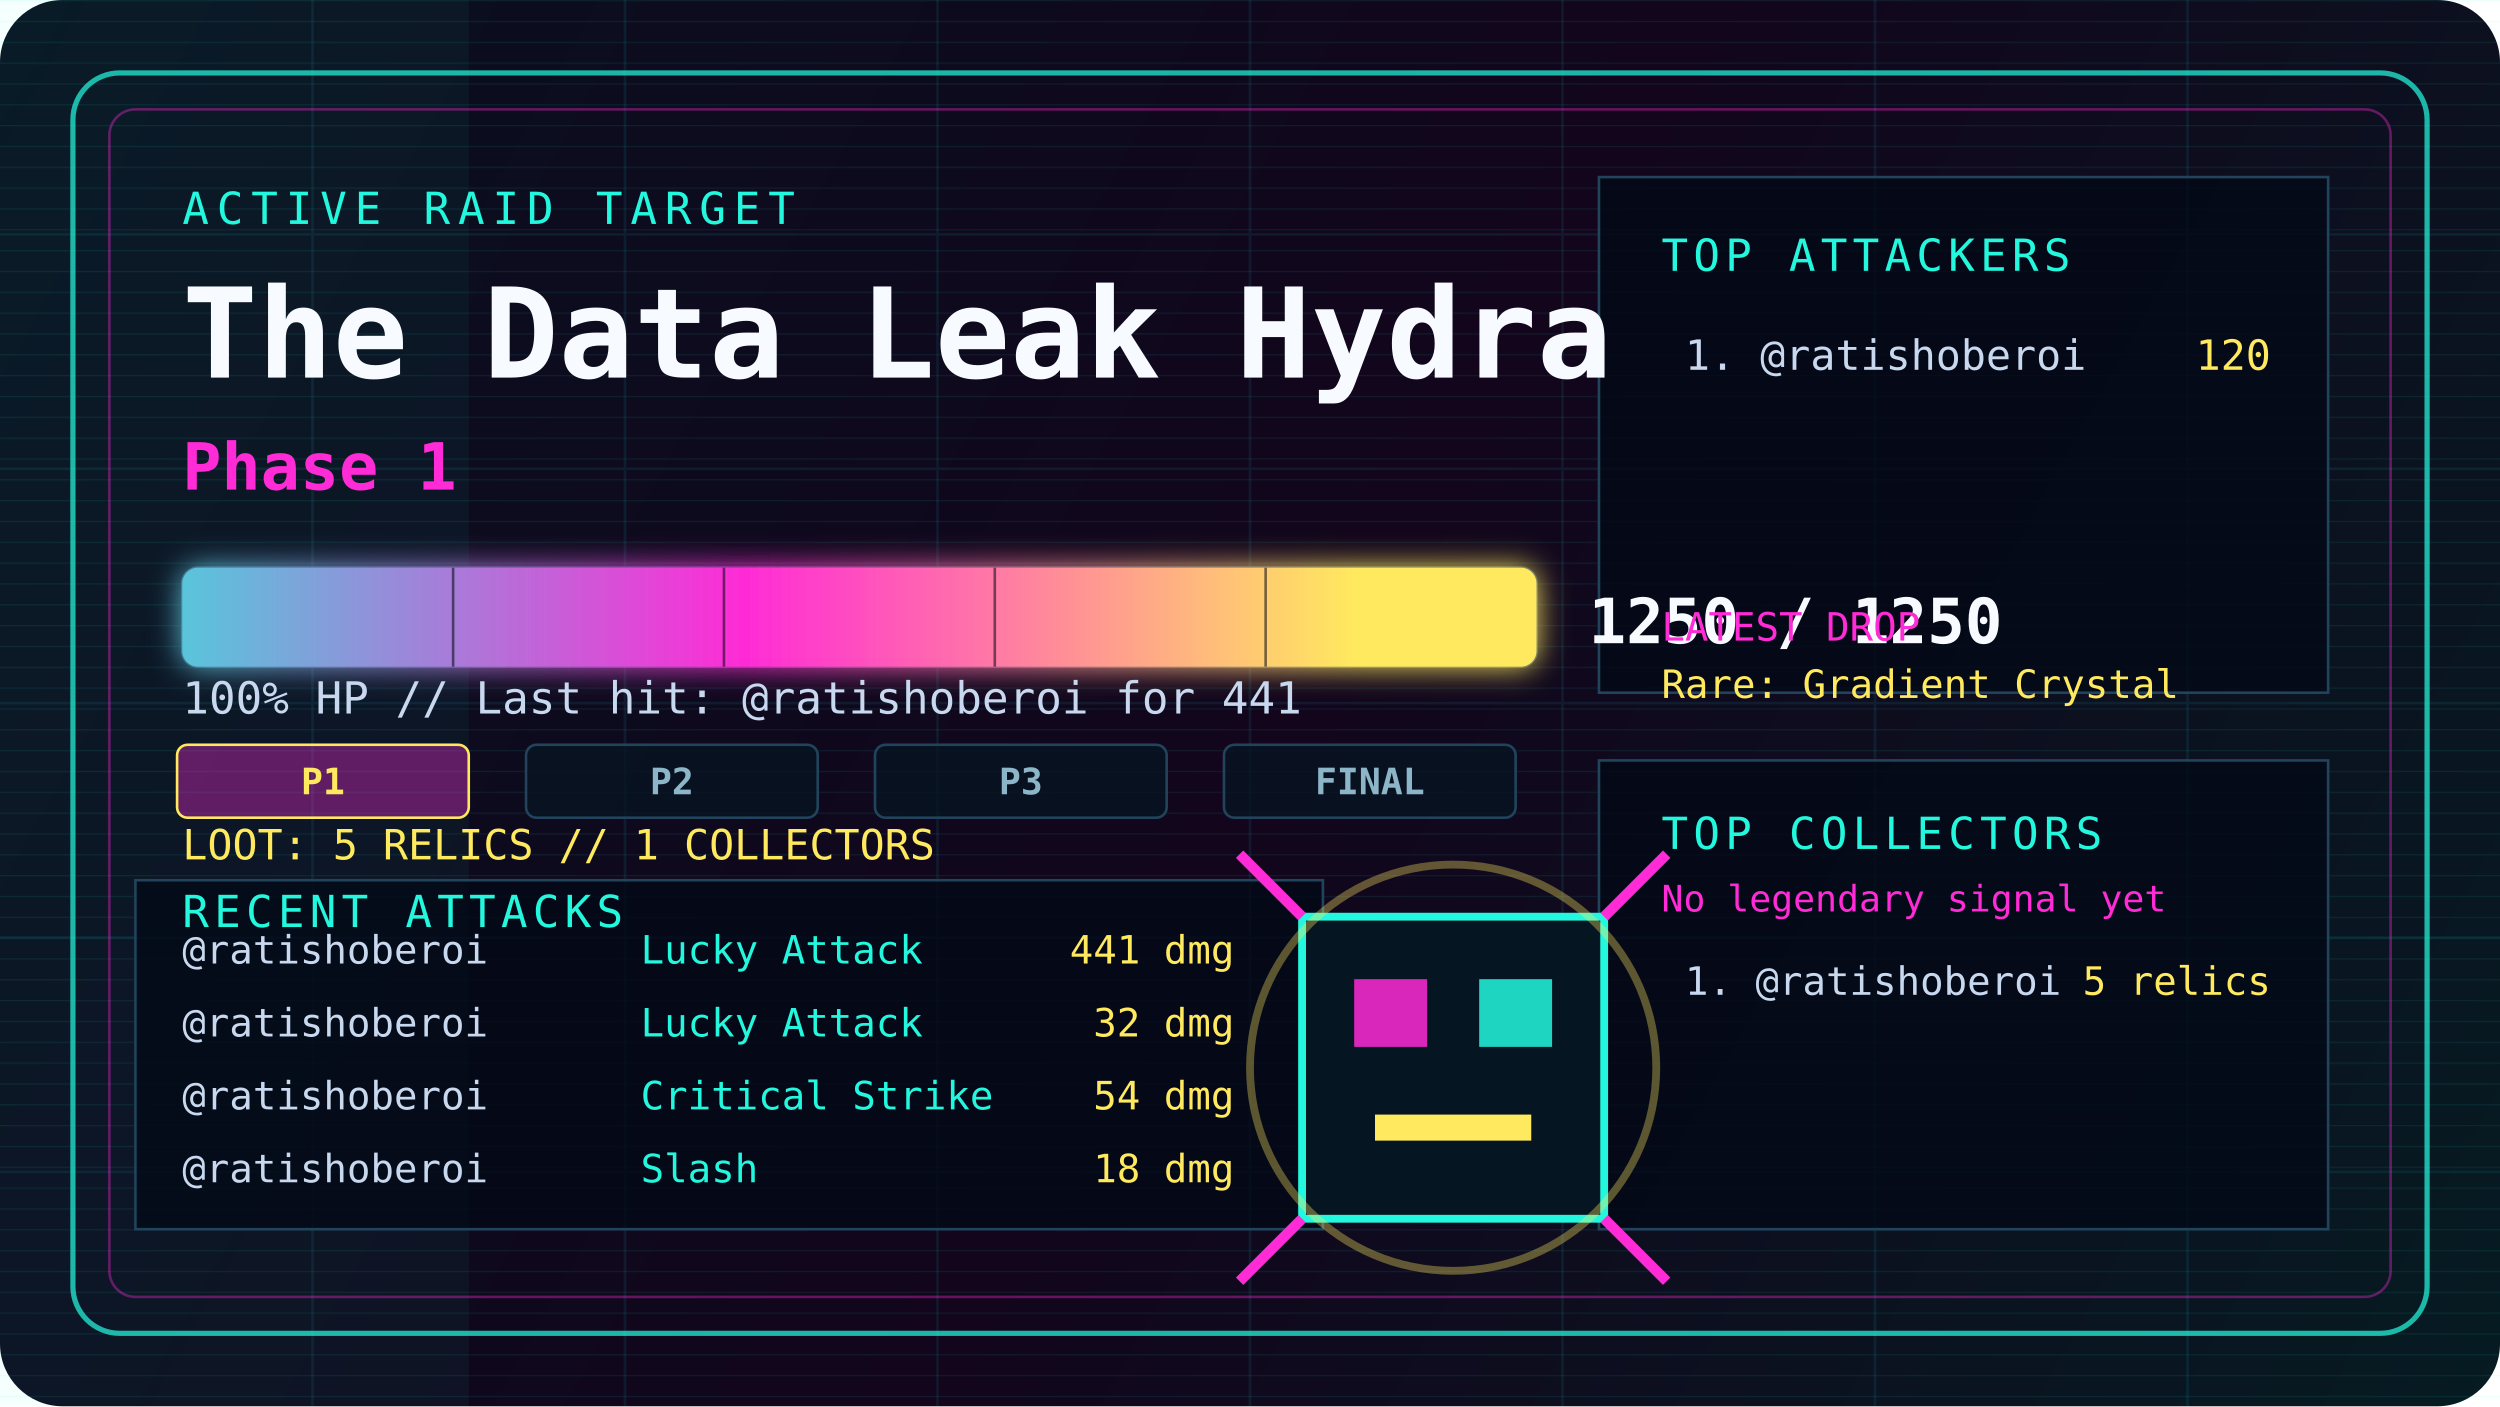
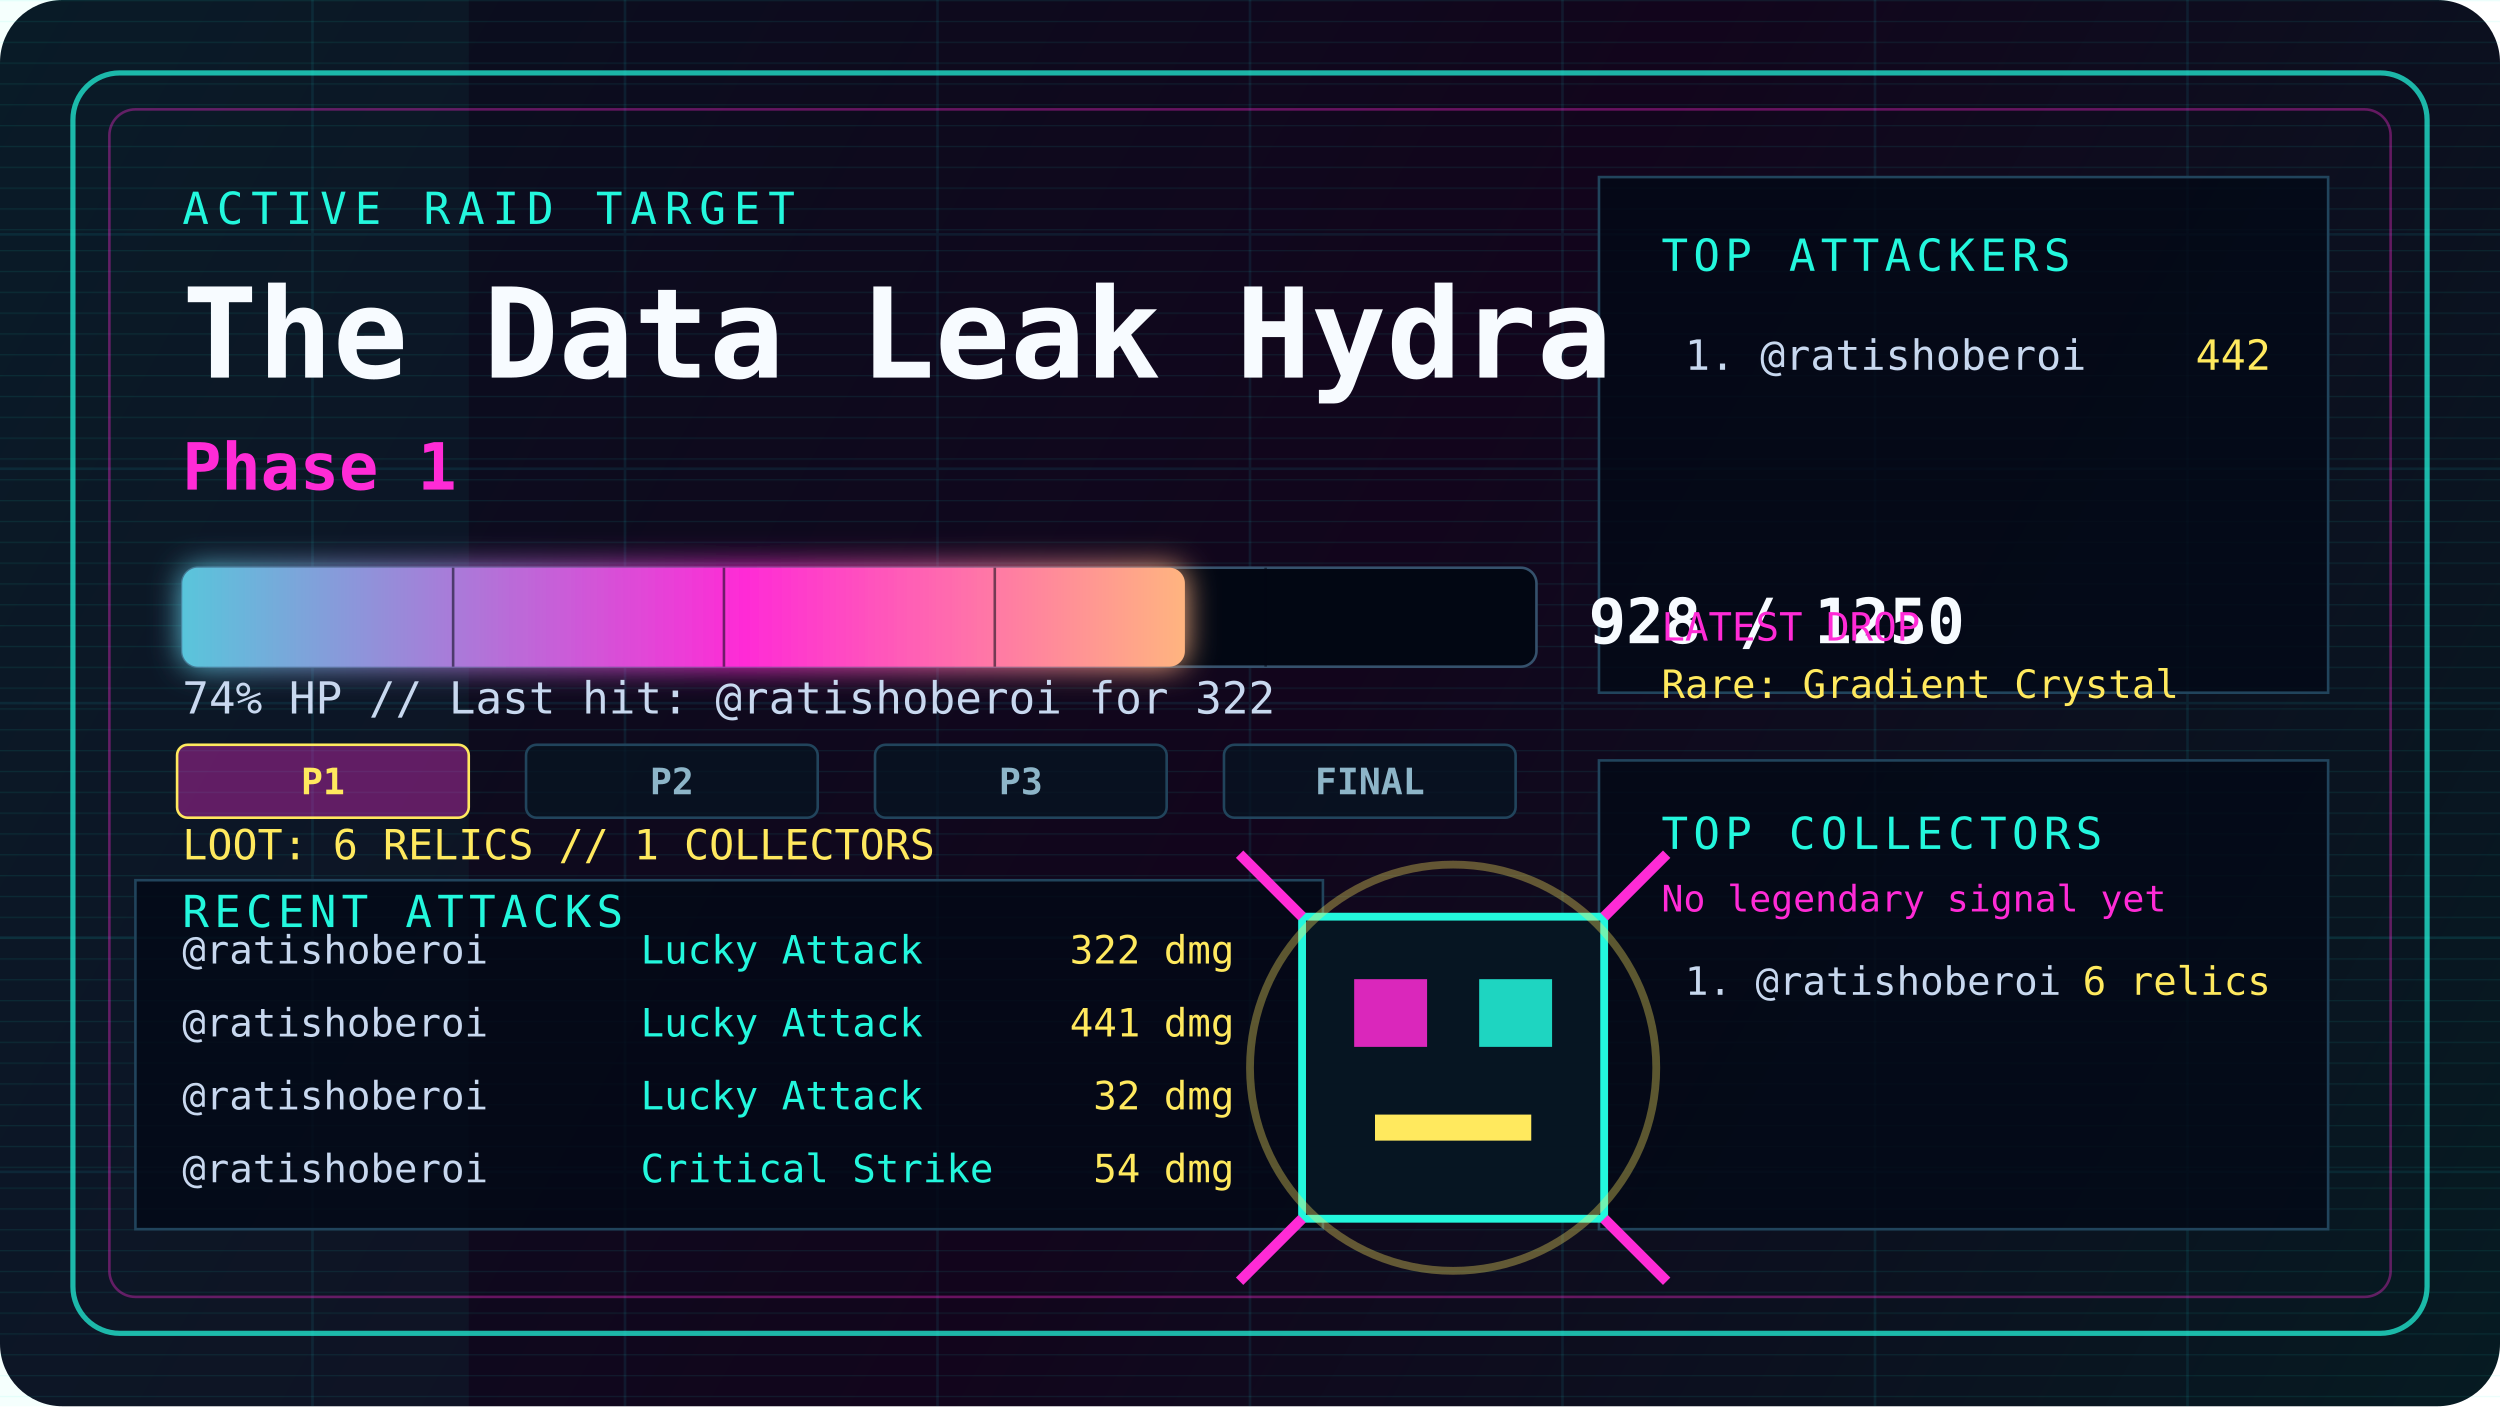
<svg xmlns="http://www.w3.org/2000/svg" width="960" height="540" viewBox="0 0 960 540" fill="none" role="img" aria-labelledby="title desc">
  <defs>
    <linearGradient id="bg" x1="0" y1="0" x2="960" y2="540" gradientUnits="userSpaceOnUse">
      <stop offset="0" stop-color="#08111f" />
      <stop offset="0.52" stop-color="#12051c" />
      <stop offset="1" stop-color="#061b22" />
    </linearGradient>
    <linearGradient id="hp" x1="0" y1="0" x2="520" y2="0" gradientUnits="userSpaceOnUse">
      <stop offset="0" stop-color="#23f7dd" />
      <stop offset="0.55" stop-color="#ff2bd6" />
      <stop offset="1" stop-color="#ffe95e" />
    </linearGradient>
    <filter id="glow" x="-20%" y="-80%" width="140%" height="260%">
      <feGaussianBlur stdDeviation="6" result="blur" />
      <feMerge>
        <feMergeNode in="blur" />
        <feMergeNode in="SourceGraphic" />
      </feMerge>
    </filter>
    <pattern id="scan" width="8" height="8" patternUnits="userSpaceOnUse">
      <path d="M0 0H8" stroke="#23f7dd" stroke-opacity="0.08" />
    </pattern>
    <style>
      @keyframes pulse { 0%, 100% { opacity: .55; } 50% { opacity: 1; } }
      @keyframes sweep { 0% { transform: translateX(-960px); } 100% { transform: translateX(960px); } }
      .pulse { animation: pulse 2.4s ease-in-out infinite; }
      .sweep { animation: sweep 5s linear infinite; }
    </style>
  </defs>
  <rect width="960" height="540" rx="24" fill="url(#bg)" />
  <rect width="960" height="540" fill="url(#scan)" />
  <rect class="sweep" x="0" y="0" width="180" height="540" fill="#23f7dd" fill-opacity="0.045" />
  <path d="M0 90H960M0 180H960M0 270H960M0 360H960M0 450H960M120 0V540M240 0V540M360 0V540M480 0V540M600 0V540M720 0V540M840 0V540" stroke="#1cf7ff" stroke-opacity="0.08" />
  <rect x="28" y="28" width="904" height="484" rx="18" stroke="#23f7dd" stroke-opacity="0.72" stroke-width="2" />
  <rect x="42" y="42" width="876" height="456" rx="10" stroke="#ff2bd6" stroke-opacity="0.36" />
  <path d="M614 68H894V266H614Z" fill="#030917" fill-opacity="0.82" stroke="#21445c" />
  <path d="M614 292H894V472H614Z" fill="#030917" fill-opacity="0.82" stroke="#21445c" />
  <path d="M52 338H508V472H52Z" fill="#030917" fill-opacity="0.82" stroke="#21445c" />
  <text x="70" y="86" fill="#23f7dd" font-family="ui-monospace, SFMono-Regular, Menlo, Monaco, Consolas, monospace" font-size="17" letter-spacing="3">ACTIVE RAID TARGET</text>
  <text x="70" y="145" fill="#f7fbff" font-family="ui-monospace, SFMono-Regular, Menlo, Monaco, Consolas, monospace" font-size="48" font-weight="900">The Data Leak Hydra</text>
  <text x="70" y="188" fill="#ff2bd6" font-family="ui-monospace, SFMono-Regular, Menlo, Monaco, Consolas, monospace" font-size="25" font-weight="800">Phase 1</text>
  <rect x="70" y="218" width="520" height="38" rx="6" fill="#020713" stroke="#35516c" />
-   <rect class="pulse" x="70" y="218" width="520" height="38" rx="6" fill="url(#hp)" filter="url(#glow)" />
+   <rect class="pulse" x="70" y="218" width="385" height="38" rx="6" fill="url(#hp)" filter="url(#glow)" />
  <path d="M174 218V256M278 218V256M382 218V256M486 218V256" stroke="#020713" stroke-opacity="0.55" />
-   <text x="610" y="247" fill="#f7fbff" font-family="ui-monospace, SFMono-Regular, Menlo, Monaco, Consolas, monospace" font-size="24" font-weight="900">1250 / 1250</text>
-   <text x="70" y="274" fill="#c8d8ef" font-family="ui-monospace, SFMono-Regular, Menlo, Monaco, Consolas, monospace" font-size="17">100% HP // Last hit: @ratishoberoi for 441</text>
+   <text x="610" y="247" fill="#f7fbff" font-family="ui-monospace, SFMono-Regular, Menlo, Monaco, Consolas, monospace" font-size="24" font-weight="900">928 / 1250</text>
+   <text x="70" y="274" fill="#c8d8ef" font-family="ui-monospace, SFMono-Regular, Menlo, Monaco, Consolas, monospace" font-size="17">74% HP // Last hit: @ratishoberoi for 322</text>
  <rect x="68" y="286" width="112" height="28" rx="4" fill="#ff2bd6" fill-opacity="0.35" stroke="#ffe95e" />
  <text x="124" y="305" text-anchor="middle" fill="#ffe95e" font-family="ui-monospace, SFMono-Regular, Menlo, Monaco, Consolas, monospace" font-size="14" font-weight="800">P1</text>
  <rect x="202" y="286" width="112" height="28" rx="4" fill="#061522" fill-opacity="0.75" stroke="#21445c" />
  <text x="258" y="305" text-anchor="middle" fill="#8db5c8" font-family="ui-monospace, SFMono-Regular, Menlo, Monaco, Consolas, monospace" font-size="14" font-weight="800">P2</text>
  <rect x="336" y="286" width="112" height="28" rx="4" fill="#061522" fill-opacity="0.75" stroke="#21445c" />
  <text x="392" y="305" text-anchor="middle" fill="#8db5c8" font-family="ui-monospace, SFMono-Regular, Menlo, Monaco, Consolas, monospace" font-size="14" font-weight="800">P3</text>
  <rect x="470" y="286" width="112" height="28" rx="4" fill="#061522" fill-opacity="0.75" stroke="#21445c" />
  <text x="526" y="305" text-anchor="middle" fill="#8db5c8" font-family="ui-monospace, SFMono-Regular, Menlo, Monaco, Consolas, monospace" font-size="14" font-weight="800">FINAL</text>
-   <text x="70" y="330" fill="#ffe95e" font-family="ui-monospace, SFMono-Regular, Menlo, Monaco, Consolas, monospace" font-size="16">LOOT: 5 RELICS // 1 COLLECTORS</text>
+   <text x="70" y="330" fill="#ffe95e" font-family="ui-monospace, SFMono-Regular, Menlo, Monaco, Consolas, monospace" font-size="16">LOOT: 6 RELICS // 1 COLLECTORS</text>
  <text x="638" y="104" fill="#23f7dd" font-family="ui-monospace, SFMono-Regular, Menlo, Monaco, Consolas, monospace" font-size="17" letter-spacing="2">TOP ATTACKERS</text>
  <text x="647" y="142" fill="#c8d8ef" font-family="ui-monospace, SFMono-Regular, Menlo, Monaco, Consolas, monospace" font-size="16">1. @ratishoberoi</text>
-   <text x="872" y="142" text-anchor="end" fill="#ffe95e" font-family="ui-monospace, SFMono-Regular, Menlo, Monaco, Consolas, monospace" font-size="16">120</text>
+   <text x="872" y="142" text-anchor="end" fill="#ffe95e" font-family="ui-monospace, SFMono-Regular, Menlo, Monaco, Consolas, monospace" font-size="16">442</text>
  <text x="638" y="246" fill="#ff2bd6" font-family="ui-monospace, SFMono-Regular, Menlo, Monaco, Consolas, monospace" font-size="15">LATEST DROP</text>
  <text x="638" y="268" fill="#ffe95e" font-family="ui-monospace, SFMono-Regular, Menlo, Monaco, Consolas, monospace" font-size="15">Rare: Gradient Crystal</text>
  <text x="638" y="326" fill="#23f7dd" font-family="ui-monospace, SFMono-Regular, Menlo, Monaco, Consolas, monospace" font-size="17" letter-spacing="2">TOP COLLECTORS</text>
  <text x="638" y="350" fill="#ff2bd6" font-family="ui-monospace, SFMono-Regular, Menlo, Monaco, Consolas, monospace" font-size="14">No legendary signal yet</text>
  <text x="647" y="382" fill="#c8d8ef" font-family="ui-monospace, SFMono-Regular, Menlo, Monaco, Consolas, monospace" font-size="15">1. @ratishoberoi</text>
-   <text x="872" y="382" text-anchor="end" fill="#ffe95e" font-family="ui-monospace, SFMono-Regular, Menlo, Monaco, Consolas, monospace" font-size="15">5 relics</text>
+   <text x="872" y="382" text-anchor="end" fill="#ffe95e" font-family="ui-monospace, SFMono-Regular, Menlo, Monaco, Consolas, monospace" font-size="15">6 relics</text>
  <text x="70" y="356" fill="#23f7dd" font-family="ui-monospace, SFMono-Regular, Menlo, Monaco, Consolas, monospace" font-size="17" letter-spacing="2">RECENT ATTACKS</text>
  <text x="70" y="370" fill="#c8d8ef" font-family="ui-monospace, SFMono-Regular, Menlo, Monaco, Consolas, monospace" font-size="15">@ratishoberoi</text>
  <text x="246" y="370" fill="#23f7dd" font-family="ui-monospace, SFMono-Regular, Menlo, Monaco, Consolas, monospace" font-size="15">Lucky Attack</text>
-   <text x="474" y="370" text-anchor="end" fill="#ffe95e" font-family="ui-monospace, SFMono-Regular, Menlo, Monaco, Consolas, monospace" font-size="15">441 dmg</text>
+   <text x="474" y="370" text-anchor="end" fill="#ffe95e" font-family="ui-monospace, SFMono-Regular, Menlo, Monaco, Consolas, monospace" font-size="15">322 dmg</text>
  <text x="70" y="398" fill="#c8d8ef" font-family="ui-monospace, SFMono-Regular, Menlo, Monaco, Consolas, monospace" font-size="15">@ratishoberoi</text>
  <text x="246" y="398" fill="#23f7dd" font-family="ui-monospace, SFMono-Regular, Menlo, Monaco, Consolas, monospace" font-size="15">Lucky Attack</text>
-   <text x="474" y="398" text-anchor="end" fill="#ffe95e" font-family="ui-monospace, SFMono-Regular, Menlo, Monaco, Consolas, monospace" font-size="15">32 dmg</text>
+   <text x="474" y="398" text-anchor="end" fill="#ffe95e" font-family="ui-monospace, SFMono-Regular, Menlo, Monaco, Consolas, monospace" font-size="15">441 dmg</text>
  <text x="70" y="426" fill="#c8d8ef" font-family="ui-monospace, SFMono-Regular, Menlo, Monaco, Consolas, monospace" font-size="15">@ratishoberoi</text>
-   <text x="246" y="426" fill="#23f7dd" font-family="ui-monospace, SFMono-Regular, Menlo, Monaco, Consolas, monospace" font-size="15">Critical Strike</text>
-   <text x="474" y="426" text-anchor="end" fill="#ffe95e" font-family="ui-monospace, SFMono-Regular, Menlo, Monaco, Consolas, monospace" font-size="15">54 dmg</text>
+   <text x="246" y="426" fill="#23f7dd" font-family="ui-monospace, SFMono-Regular, Menlo, Monaco, Consolas, monospace" font-size="15">Lucky Attack</text>
+   <text x="474" y="426" text-anchor="end" fill="#ffe95e" font-family="ui-monospace, SFMono-Regular, Menlo, Monaco, Consolas, monospace" font-size="15">32 dmg</text>
  <text x="70" y="454" fill="#c8d8ef" font-family="ui-monospace, SFMono-Regular, Menlo, Monaco, Consolas, monospace" font-size="15">@ratishoberoi</text>
-   <text x="246" y="454" fill="#23f7dd" font-family="ui-monospace, SFMono-Regular, Menlo, Monaco, Consolas, monospace" font-size="15">Slash</text>
-   <text x="474" y="454" text-anchor="end" fill="#ffe95e" font-family="ui-monospace, SFMono-Regular, Menlo, Monaco, Consolas, monospace" font-size="15">18 dmg</text>
+   <text x="246" y="454" fill="#23f7dd" font-family="ui-monospace, SFMono-Regular, Menlo, Monaco, Consolas, monospace" font-size="15">Critical Strike</text>
+   <text x="474" y="454" text-anchor="end" fill="#ffe95e" font-family="ui-monospace, SFMono-Regular, Menlo, Monaco, Consolas, monospace" font-size="15">54 dmg</text>
  <g transform="translate(558 410)">
    <rect x="-58" y="-58" width="116" height="116" fill="#061522" stroke="#23f7dd" stroke-width="3" />
    <rect x="-38" y="-34" width="28" height="26" fill="#ff2bd6" fill-opacity="0.85" />
    <rect x="10" y="-34" width="28" height="26" fill="#23f7dd" fill-opacity="0.85" />
    <rect x="-30" y="18" width="60" height="10" fill="#ffe95e" />
    <path d="M-58 -58L-82 -82M58 -58L82 -82M-58 58L-82 82M58 58L82 82" stroke="#ff2bd6" stroke-width="4" />
    <circle class="pulse" cx="0" cy="0" r="78" stroke="#ffe95e" stroke-opacity="0.35" stroke-width="3" />
  </g>
</svg>
